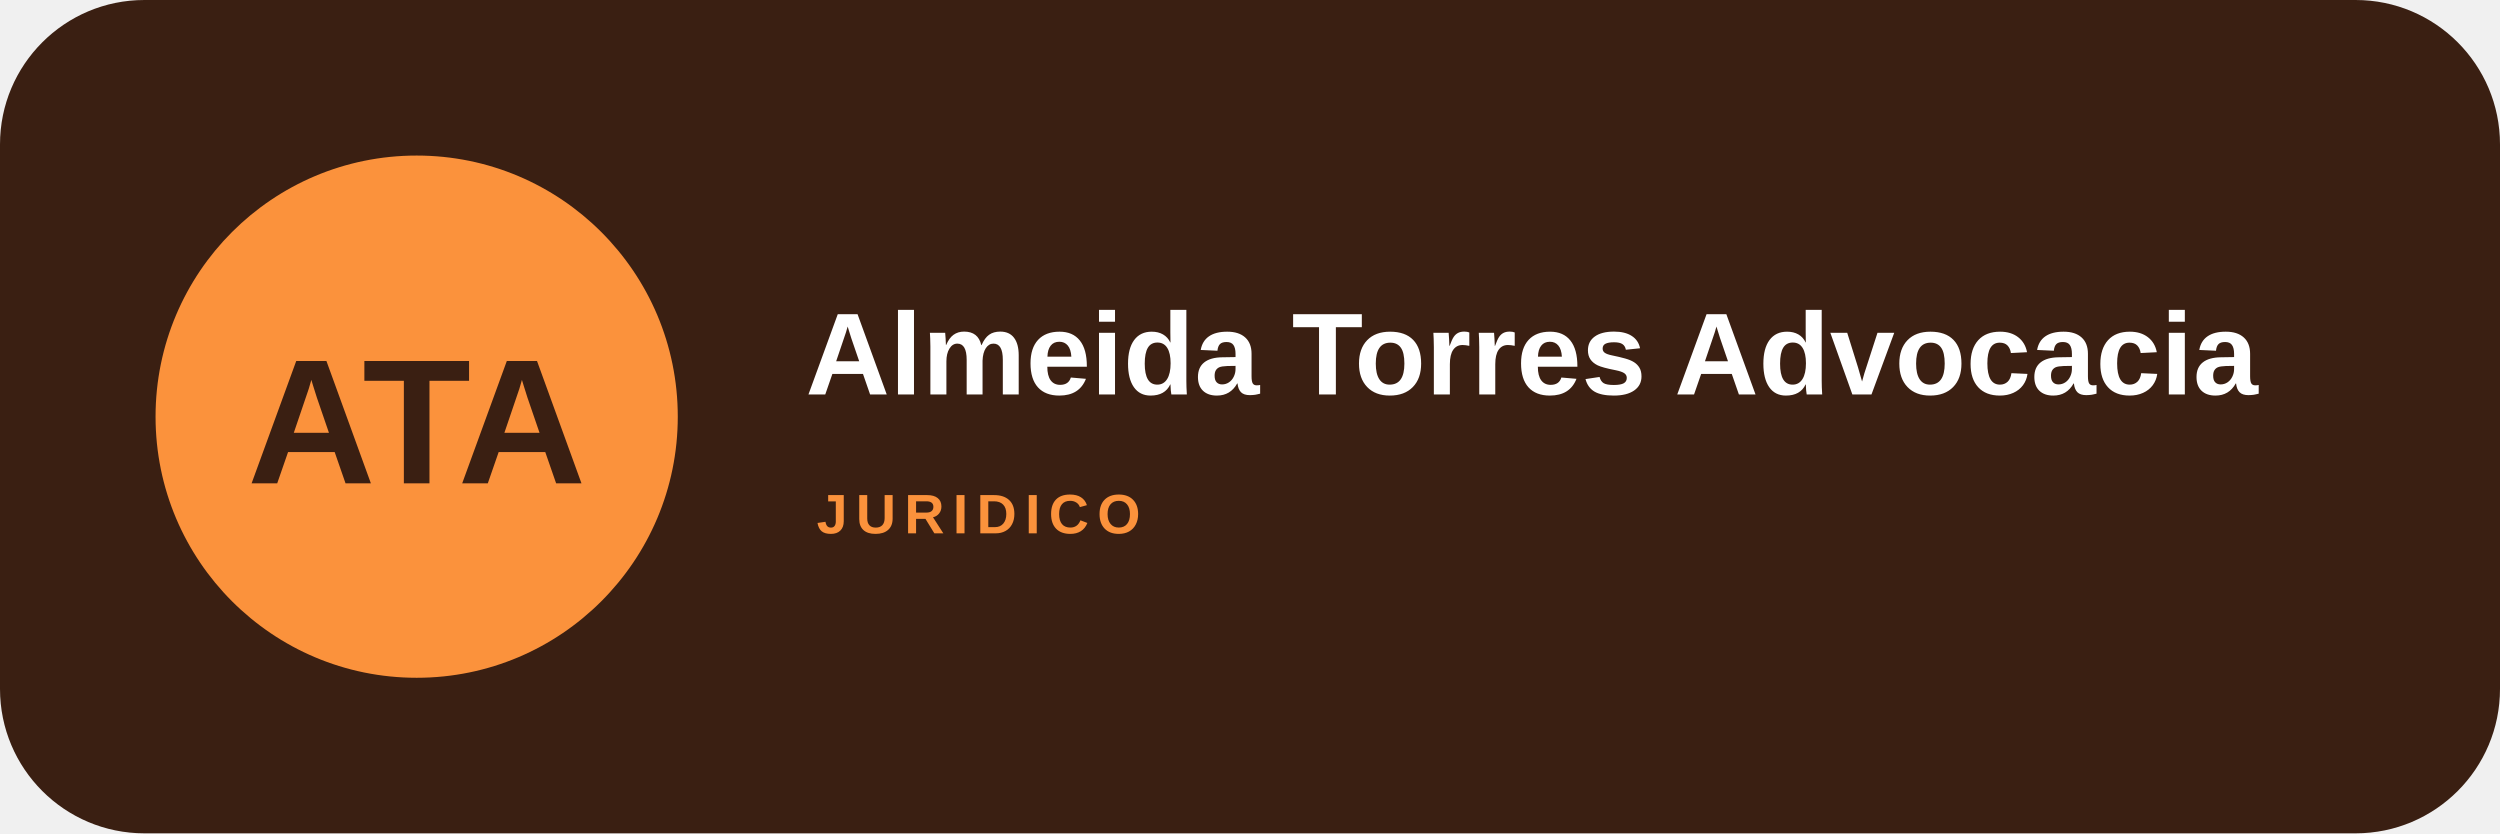
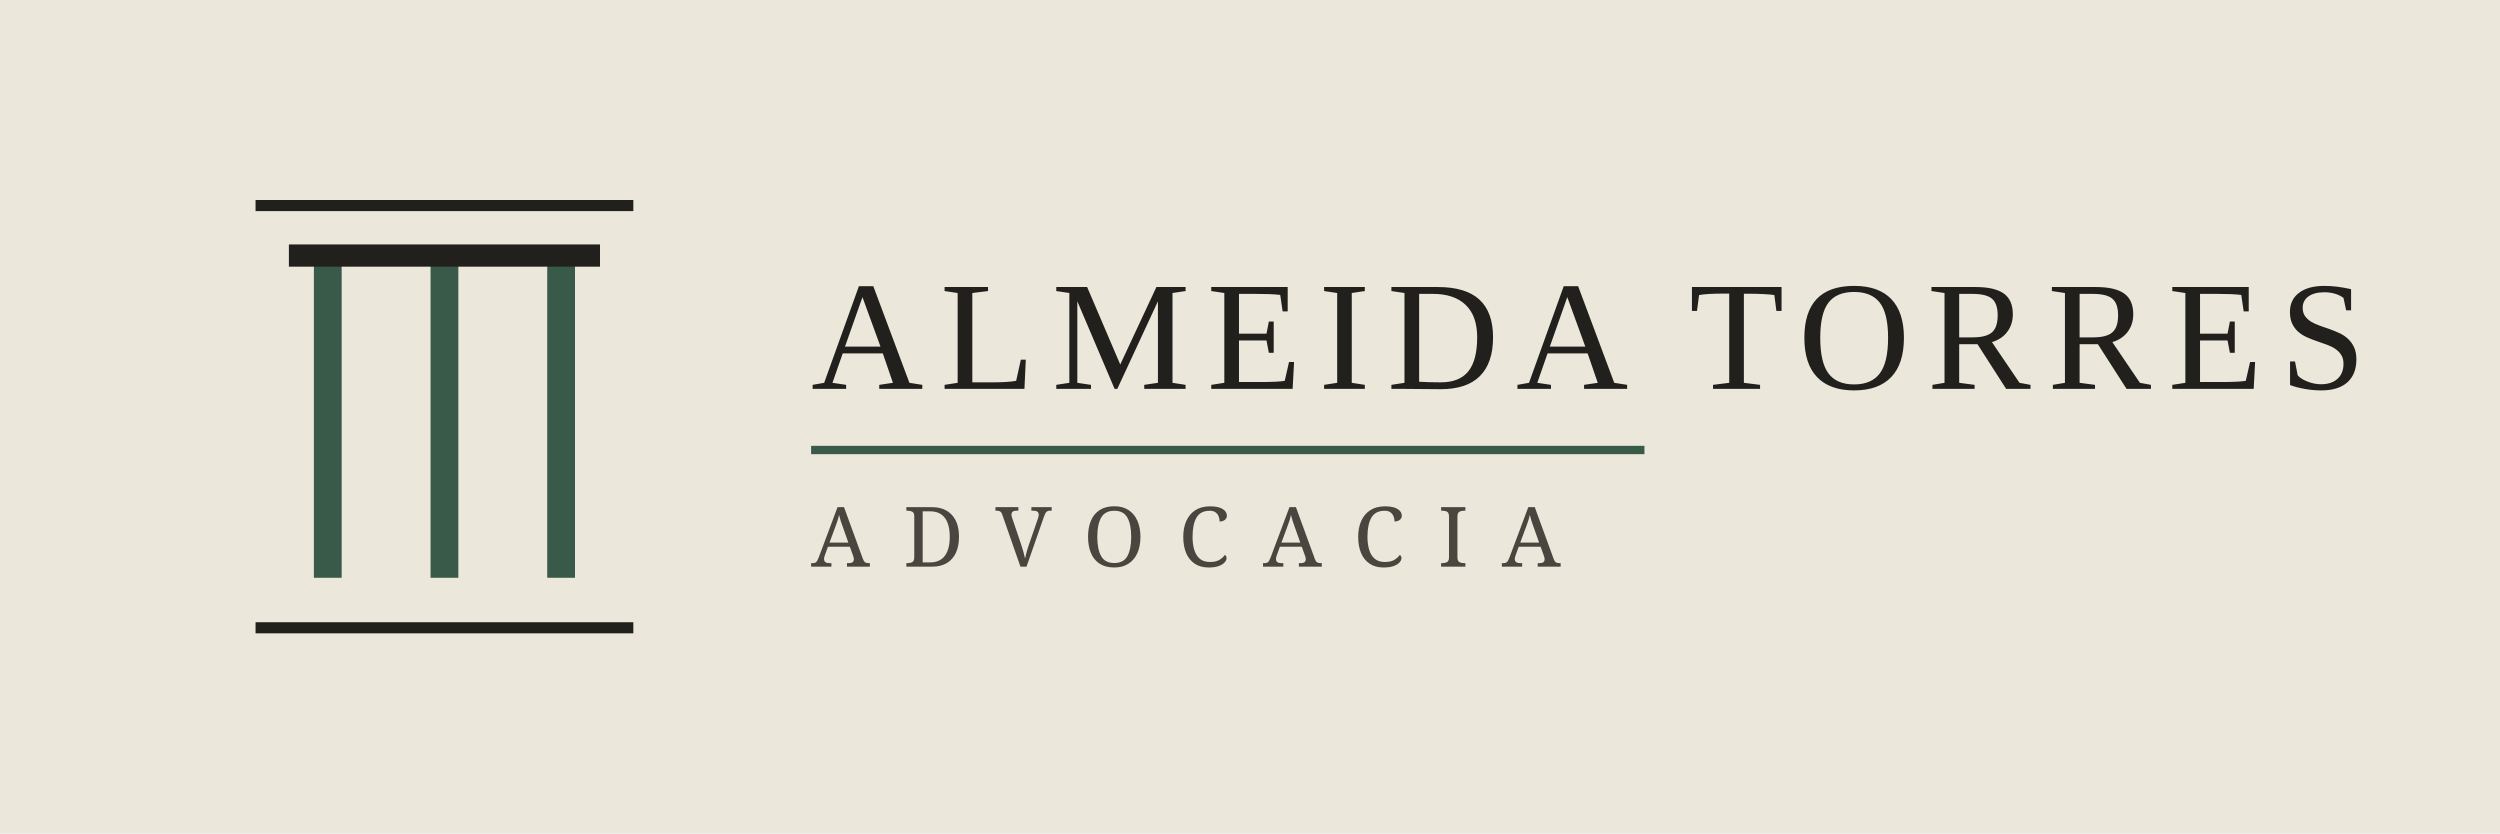
- <svg xmlns="http://www.w3.org/2000/svg" width="900" height="300" viewBox="0 0 900 300">
-   <rect width="900" height="300" rx="52" fill="#3a1f12" />
-   <circle cx="150" cy="150" r="94" fill="#fb923c" />
-   <text x="150" y="174" text-anchor="middle" font-family="Arial,sans-serif" font-size="64" font-weight="900" fill="#3a1f12">ATA</text>
-   <text x="290" y="142" font-family="Arial,sans-serif" font-size="42" font-weight="800" fill="#fff">Almeida Torres Advocacia</text>
-   <text x="294" y="192" font-family="Arial,sans-serif" font-size="20" font-weight="700" letter-spacing="3" fill="#fb923c">JURIDICO</text>
+ <svg xmlns="http://www.w3.org/2000/svg" width="900" height="300" viewBox="0 0 900 300" role="img" aria-label="Almeida Torres Advocacia">
+   <rect width="900" height="300" fill="#ece7db" />
+   <path d="M92 226h136M92 74h136" stroke="#22201c" stroke-width="4" />
+   <path d="M118 92v116M160 92v116M202 92v116" stroke="#3a5a49" stroke-width="10" />
+   <path d="M104 92h112" stroke="#22201c" stroke-width="8" />
+   <text x="292" y="140" font-family="Georgia,'Times New Roman',serif" font-size="56" letter-spacing="6" fill="#22201c">ALMEIDA TORRES</text>
+   <path d="M292 162h300" stroke="#3a5a49" stroke-width="3" />
+   <text x="292" y="204" font-family="Georgia,serif" font-size="30" letter-spacing="12" fill="#4a463f">ADVOCACIA</text>
</svg>
